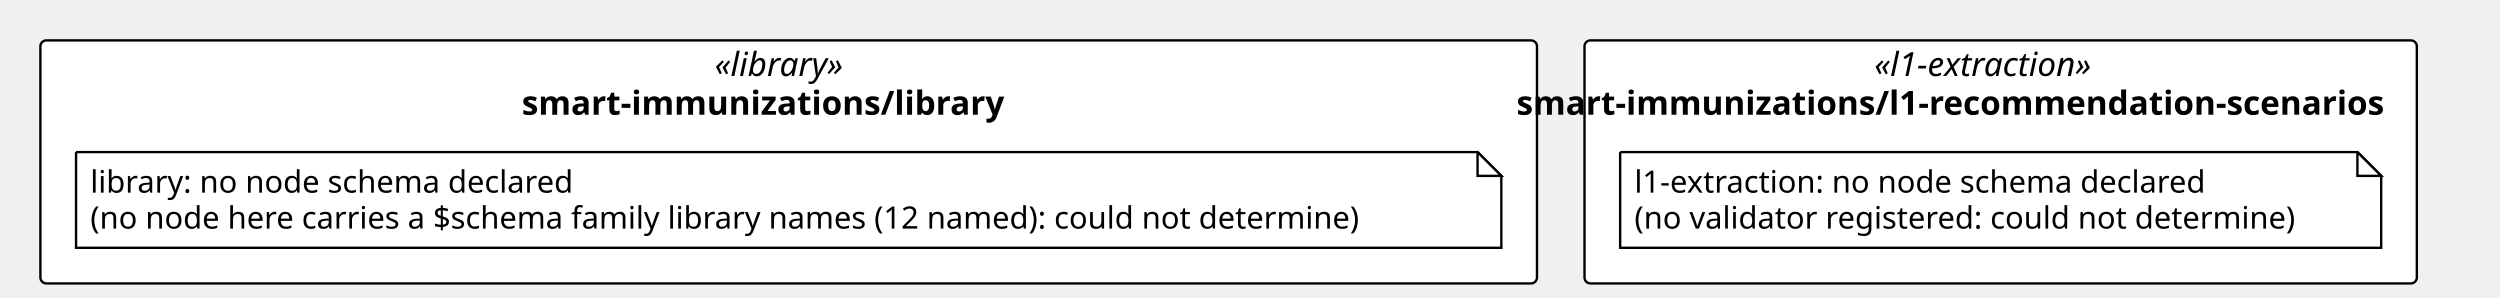
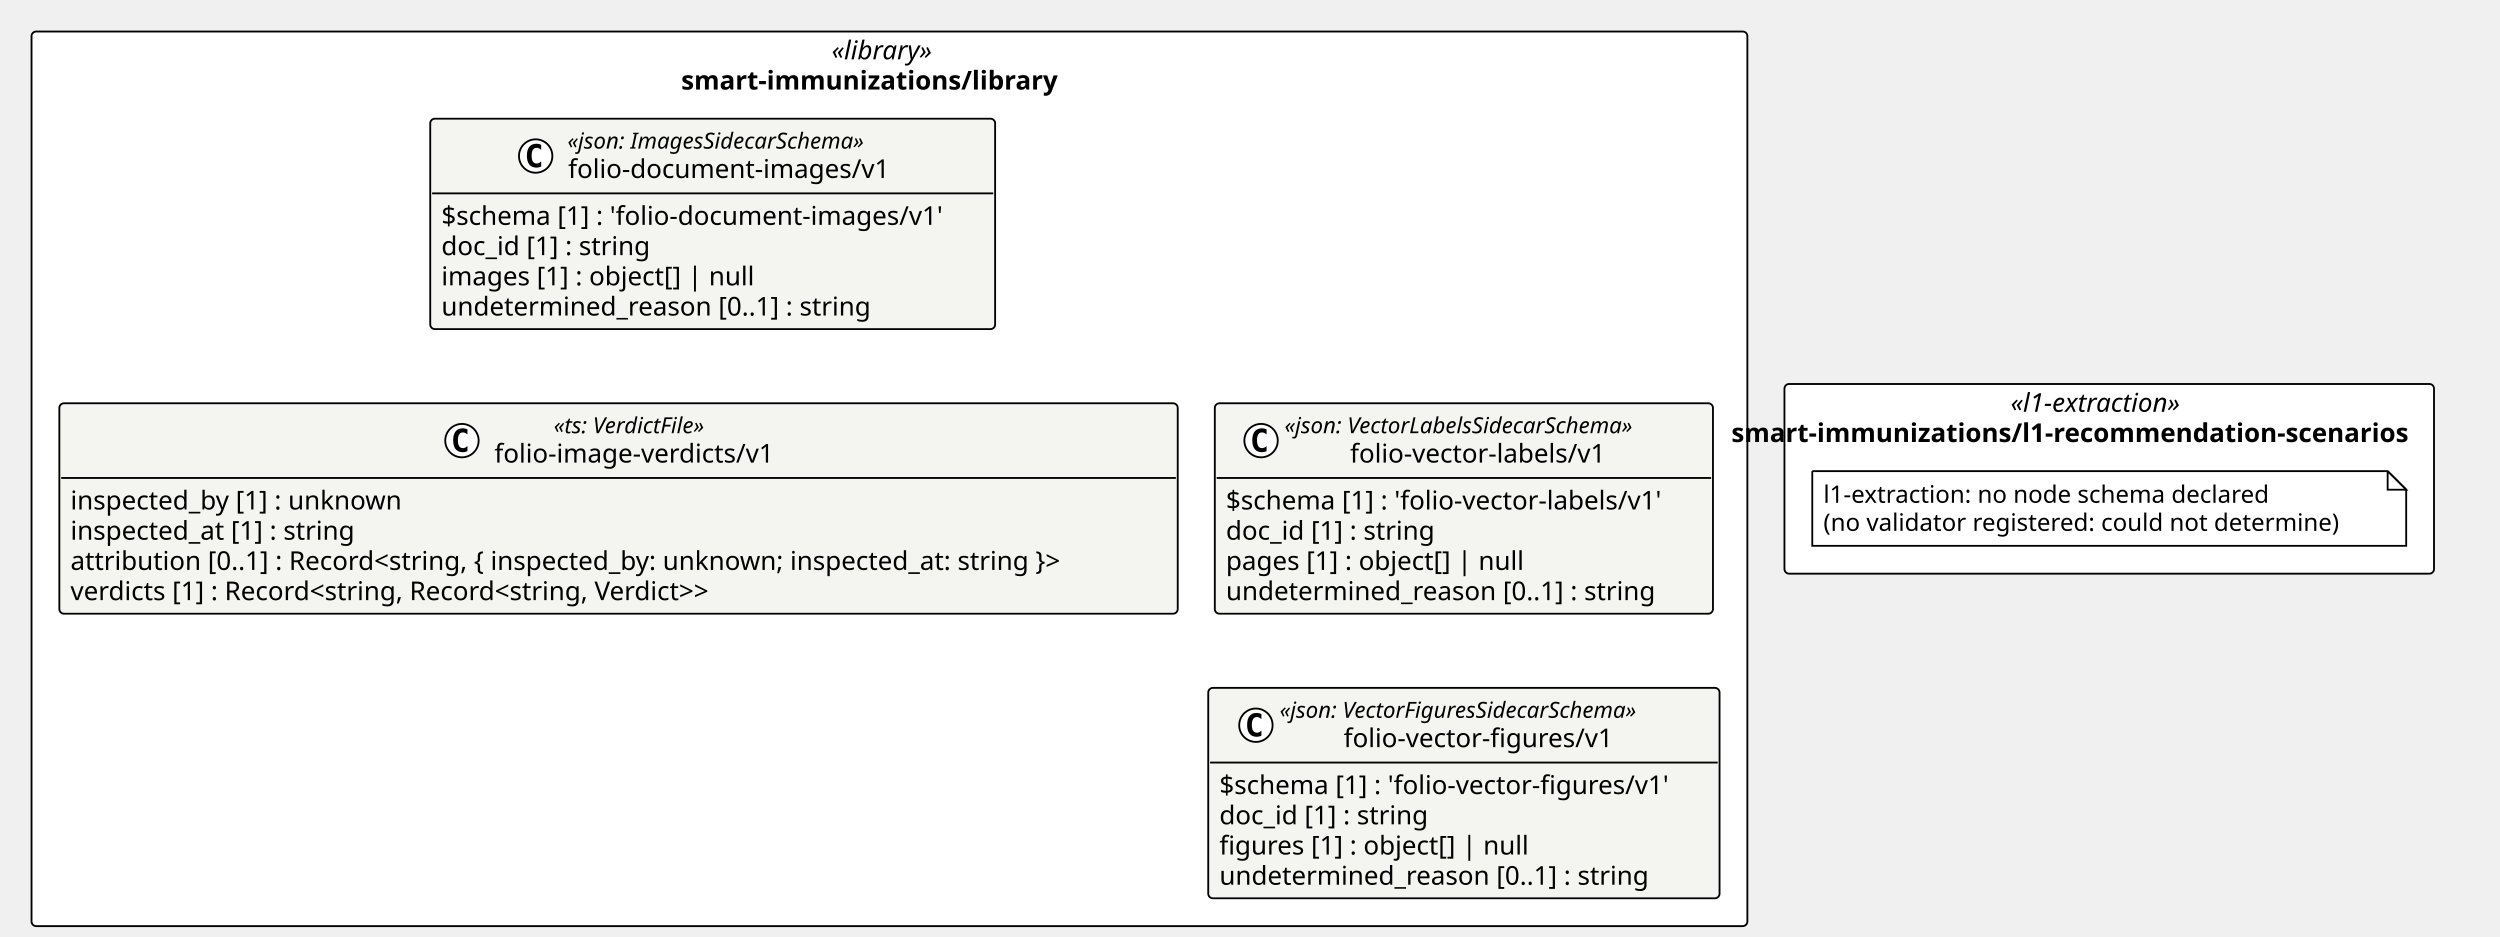
- <svg xmlns="http://www.w3.org/2000/svg" contentStyleType="text/css" height="125px" preserveAspectRatio="none" style="width:1052px;height:125px;background:#FFFFFF;" version="1.1" viewBox="0 0 1052 125" width="1052px" zoomAndPan="magnify">
+ <svg xmlns="http://www.w3.org/2000/svg" contentStyleType="text/css" height="505px" preserveAspectRatio="none" style="width:1348px;height:505px;background:#FFFFFF;" version="1.1" viewBox="0 0 1348 505" width="1348px" zoomAndPan="magnify">
  <defs />
  <g>
-     <rect fill="#FFFFFF" height="102.266" rx="2.5" ry="2.5" style="stroke:#000000;stroke-width:1.0;" width="629.76" x="17" y="17" />
-     <text fill="#000000" font-family="Verdana" font-size="14" font-style="italic" lengthAdjust="spacing" textLength="62.323" x="300.719" y="31.995">«library»</text>
-     <text fill="#000000" font-family="Verdana" font-size="14" font-weight="bold" lengthAdjust="spacing" textLength="224.602" x="219.579" y="48.292">smart-immunizations/library</text>
-     <rect fill="#FFFFFF" height="102.266" rx="2.5" ry="2.5" style="stroke:#000000;stroke-width:1.0;" width="350.241" x="666.76" y="17" />
-     <text fill="#000000" font-family="Verdana" font-size="14" font-style="italic" lengthAdjust="spacing" textLength="106.367" x="788.697" y="31.995">«l1-extraction»</text>
-     <text fill="#000000" font-family="Verdana" font-size="14" font-weight="bold" lengthAdjust="spacing" textLength="407.456" x="638.153" y="48.292">smart-immunizations/l1-recommendation-scenarios</text>
-     <g id="elem_n_smart_immunizations_library_library">
-       <path d="M32,64 L32,104.266 L631.76,104.266 L631.76,74 L621.76,64 L32,64 " fill="#FFFFFF" style="stroke:#000000;stroke-width:1.0;" />
-       <path d="M621.76,64 L621.76,74 L631.76,74 L621.76,64 " fill="#FFFFFF" style="stroke:#000000;stroke-width:1.0;" />
-       <text fill="#000000" font-family="Verdana" font-size="13" lengthAdjust="spacing" textLength="218.727" x="38" y="81.067">library: no node schema declared</text>
-       <text fill="#000000" font-family="Verdana" font-size="13" lengthAdjust="spacing" textLength="578.76" x="38" y="96.2">(no node here carries a $schema family library names (12 named): could not determine)</text>
+     <rect fill="#FFFFFF" height="482.359" rx="2.5" ry="2.5" style="stroke:#000000;stroke-width:1.0;" width="925.18" x="17" y="17" />
+     <text fill="#000000" font-family="Verdana" font-size="14" font-style="italic" lengthAdjust="spacing" textLength="62.323" x="448.428" y="31.995">«library»</text>
+     <text fill="#000000" font-family="Verdana" font-size="14" font-weight="bold" lengthAdjust="spacing" textLength="224.602" x="367.289" y="48.292">smart-immunizations/library</text>
+     <rect fill="#FFFFFF" height="102.266" rx="2.5" ry="2.5" style="stroke:#000000;stroke-width:1.0;" width="350.241" x="962.18" y="207.047" />
+     <text fill="#000000" font-family="Verdana" font-size="14" font-style="italic" lengthAdjust="spacing" textLength="106.367" x="1084.117" y="222.042">«l1-extraction»</text>
+     <text fill="#000000" font-family="Verdana" font-size="14" font-weight="bold" lengthAdjust="spacing" textLength="407.456" x="933.573" y="238.339">smart-immunizations/l1-recommendation-scenarios</text>
+     <g id="elem_smart_immunizations_library_folio_document_images_v1_folio_document_images_v1">
+       <rect codeLine="11" fill="#F4F4F1" height="113.453" id="smart_immunizations_library_folio_document_images_v1_folio_document_images_v1" rx="2.5" ry="2.5" style="stroke:#000000;stroke-width:1.0;" width="304.585" x="231.986" y="64" />
+       <ellipse cx="288.834" cy="84.133" fill="#FFFFFF" rx="9" ry="9" style="stroke:#000000;stroke-width:1.0;" />
+       <path d="M291.803,89.773 Q291.225,90.07 290.584,90.211 Q289.944,90.367 289.241,90.367 Q286.741,90.367 285.413,88.727 Q284.1,87.07 284.1,83.945 Q284.1,80.82 285.413,79.164 Q286.741,77.508 289.241,77.508 Q289.944,77.508 290.584,77.664 Q291.241,77.82 291.803,78.117 L291.803,80.836 Q291.178,80.258 290.584,79.992 Q289.991,79.711 289.366,79.711 Q288.022,79.711 287.334,80.789 Q286.647,81.852 286.647,83.945 Q286.647,86.039 287.334,87.117 Q288.022,88.18 289.366,88.18 Q289.991,88.18 290.584,87.914 Q291.178,87.633 291.803,87.055 L291.803,89.773 Z " fill="#000000" />
+       <text fill="#000000" font-family="Verdana" font-size="12" font-style="italic" lengthAdjust="spacing" textLength="184.119" x="305.969" y="80.139">«json: ImagesSidecarSchema»</text>
+       <text fill="#000000" font-family="Verdana" font-size="14" lengthAdjust="spacing" textLength="183.388" x="306.334" y="95.964">folio-document-images/v1</text>
+       <line style="stroke:#000000;stroke-width:1.0;" x1="232.986" x2="535.571" y1="104.266" y2="104.266" />
+       <text fill="#000000" font-family="Verdana" font-size="14" lengthAdjust="spacing" textLength="292.585" x="237.986" y="121.261">$schema [1] : 'folio-document-images/v1'</text>
+       <text fill="#000000" font-family="Verdana" font-size="14" lengthAdjust="spacing" textLength="123.013" x="237.986" y="137.558">doc_id [1] : string</text>
+       <text fill="#000000" font-family="Verdana" font-size="14" lengthAdjust="spacing" textLength="182.007" x="237.986" y="153.855">images [1] : object[] | null</text>
+       <text fill="#000000" font-family="Verdana" font-size="14" lengthAdjust="spacing" textLength="249.58" x="237.986" y="170.151">undetermined_reason [0..1] : string</text>
+     </g>
+     <g id="elem_smart_immunizations_library_folio_image_verdicts_v1">
+       <rect codeLine="17" fill="#F4F4F1" height="113.453" id="smart_immunizations_library_folio_image_verdicts_v1" rx="2.5" ry="2.5" style="stroke:#000000;stroke-width:1.0;" width="603.028" x="32" y="217.453" />
+       <ellipse cx="249.08" cy="237.586" fill="#FFFFFF" rx="9" ry="9" style="stroke:#000000;stroke-width:1.0;" />
+       <path d="M252.048,243.227 Q251.47,243.523 250.83,243.664 Q250.189,243.82 249.486,243.82 Q246.986,243.82 245.658,242.18 Q244.345,240.523 244.345,237.398 Q244.345,234.273 245.658,232.617 Q246.986,230.961 249.486,230.961 Q250.189,230.961 250.83,231.117 Q251.486,231.273 252.048,231.57 L252.048,234.289 Q251.423,233.711 250.83,233.445 Q250.236,233.164 249.611,233.164 Q248.267,233.164 247.58,234.242 Q246.892,235.305 246.892,237.398 Q246.892,239.492 247.58,240.57 Q248.267,241.633 249.611,241.633 Q250.236,241.633 250.83,241.367 Q251.423,241.086 252.048,240.508 L252.048,243.227 Z " fill="#000000" />
+       <text fill="#000000" font-family="Verdana" font-size="12" font-style="italic" lengthAdjust="spacing" textLength="97.359" x="298.584" y="233.592">«ts: VerdictFile»</text>
+       <text fill="#000000" font-family="Verdana" font-size="14" lengthAdjust="spacing" textLength="161.369" x="266.58" y="249.417">folio-image-verdicts/v1</text>
+       <line style="stroke:#000000;stroke-width:1.0;" x1="33" x2="634.028" y1="257.719" y2="257.719" />
+       <text fill="#000000" font-family="Verdana" font-size="14" lengthAdjust="spacing" textLength="193.929" x="38" y="274.714">inspected_by [1] : unknown</text>
+       <text fill="#000000" font-family="Verdana" font-size="14" lengthAdjust="spacing" textLength="167.398" x="38" y="291.011">inspected_at [1] : string</text>
+       <text fill="#000000" font-family="Verdana" font-size="14" lengthAdjust="spacing" textLength="591.028" x="38" y="307.308">attribution [0..1] : Record&lt;string, { inspected_by: unknown; inspected_at: string }&gt;</text>
+       <text fill="#000000" font-family="Verdana" font-size="14" lengthAdjust="spacing" textLength="387.31" x="38" y="323.604">verdicts [1] : Record&lt;string, Record&lt;string, Verdict&gt;&gt;</text>
+     </g>
+     <g id="elem_smart_immunizations_library_folio_vector_labels_v1_folio_vector_labels_v1">
+       <rect codeLine="23" fill="#F4F4F1" height="113.453" id="smart_immunizations_library_folio_vector_labels_v1_folio_vector_labels_v1" rx="2.5" ry="2.5" style="stroke:#000000;stroke-width:1.0;" width="268.607" x="655.028" y="217.453" />
+       <ellipse cx="679.966" cy="237.586" fill="#FFFFFF" rx="9" ry="9" style="stroke:#000000;stroke-width:1.0;" />
+       <path d="M682.934,243.227 Q682.356,243.523 681.716,243.664 Q681.075,243.82 680.372,243.82 Q677.872,243.82 676.544,242.18 Q675.231,240.523 675.231,237.398 Q675.231,234.273 676.544,232.617 Q677.872,230.961 680.372,230.961 Q681.075,230.961 681.716,231.117 Q682.372,231.273 682.934,231.57 L682.934,234.289 Q682.309,233.711 681.716,233.445 Q681.122,233.164 680.497,233.164 Q679.153,233.164 678.466,234.242 Q677.778,235.305 677.778,237.398 Q677.778,239.492 678.466,240.57 Q679.153,241.633 680.497,241.633 Q681.122,241.633 681.716,241.367 Q682.309,241.086 682.934,240.508 L682.934,243.227 Z " fill="#000000" />
+       <text fill="#000000" font-family="Verdana" font-size="12" font-style="italic" lengthAdjust="spacing" textLength="218.08" x="692.618" y="233.592">«json: VectorLabelsSidecarSchema»</text>
+       <text fill="#000000" font-family="Verdana" font-size="14" lengthAdjust="spacing" textLength="147.41" x="727.953" y="249.417">folio-vector-labels/v1</text>
+       <line style="stroke:#000000;stroke-width:1.0;" x1="656.028" x2="922.636" y1="257.719" y2="257.719" />
+       <text fill="#000000" font-family="Verdana" font-size="14" lengthAdjust="spacing" textLength="256.607" x="661.028" y="274.714">$schema [1] : 'folio-vector-labels/v1'</text>
+       <text fill="#000000" font-family="Verdana" font-size="14" lengthAdjust="spacing" textLength="123.013" x="661.028" y="291.011">doc_id [1] : string</text>
+       <text fill="#000000" font-family="Verdana" font-size="14" lengthAdjust="spacing" textLength="173.366" x="661.028" y="307.308">pages [1] : object[] | null</text>
+       <text fill="#000000" font-family="Verdana" font-size="14" lengthAdjust="spacing" textLength="249.58" x="661.028" y="323.604">undetermined_reason [0..1] : string</text>
+     </g>
+     <g id="elem_smart_immunizations_library_folio_vector_figures_v1_folio_vector_figures_v1">
+       <rect codeLine="29" fill="#F4F4F1" height="113.453" id="smart_immunizations_library_folio_vector_figures_v1_folio_vector_figures_v1" rx="2.5" ry="2.5" style="stroke:#000000;stroke-width:1.0;" width="275.696" x="651.484" y="370.906" />
+       <ellipse cx="677.18" cy="391.039" fill="#FFFFFF" rx="9" ry="9" style="stroke:#000000;stroke-width:1.0;" />
+       <path d="M680.149,396.68 Q679.571,396.977 678.93,397.117 Q678.289,397.273 677.586,397.273 Q675.086,397.273 673.758,395.633 Q672.446,393.977 672.446,390.852 Q672.446,387.727 673.758,386.07 Q675.086,384.414 677.586,384.414 Q678.289,384.414 678.93,384.57 Q679.586,384.727 680.149,385.023 L680.149,387.742 Q679.524,387.164 678.93,386.898 Q678.336,386.617 677.711,386.617 Q676.368,386.617 675.68,387.695 Q674.993,388.758 674.993,390.852 Q674.993,392.945 675.68,394.023 Q676.368,395.086 677.711,395.086 Q678.336,395.086 678.93,394.82 Q679.524,394.539 680.149,393.961 L680.149,396.68 Z " fill="#000000" />
+       <text fill="#000000" font-family="Verdana" font-size="12" font-style="italic" lengthAdjust="spacing" textLength="223.482" x="690.001" y="387.045">«json: VectorFiguresSidecarSchema»</text>
+       <text fill="#000000" font-family="Verdana" font-size="14" lengthAdjust="spacing" textLength="154.499" x="724.493" y="402.87">folio-vector-figures/v1</text>
+       <line style="stroke:#000000;stroke-width:1.0;" x1="652.484" x2="926.18" y1="411.172" y2="411.172" />
+       <text fill="#000000" font-family="Verdana" font-size="14" lengthAdjust="spacing" textLength="263.696" x="657.484" y="428.167">$schema [1] : 'folio-vector-figures/v1'</text>
+       <text fill="#000000" font-family="Verdana" font-size="14" lengthAdjust="spacing" textLength="123.013" x="657.484" y="444.464">doc_id [1] : string</text>
+       <text fill="#000000" font-family="Verdana" font-size="14" lengthAdjust="spacing" textLength="179.348" x="657.484" y="460.761">figures [1] : object[] | null</text>
+       <text fill="#000000" font-family="Verdana" font-size="14" lengthAdjust="spacing" textLength="249.58" x="657.484" y="477.058">undetermined_reason [0..1] : string</text>
    </g>
    <g id="elem_n_smart_immunizations_l1_recommendation_scenarios_l1_extraction">
-       <path d="M681.76,64 L681.76,104.266 L1002.001,104.266 L1002.001,74 L992.001,64 L681.76,64 " fill="#FFFFFF" style="stroke:#000000;stroke-width:1.0;" />
-       <path d="M992.001,64 L992.001,74 L1002.001,74 L992.001,64 " fill="#FFFFFF" style="stroke:#000000;stroke-width:1.0;" />
-       <text fill="#000000" font-family="Verdana" font-size="13" lengthAdjust="spacing" textLength="259.625" x="687.76" y="81.067">l1-extraction: no node schema declared</text>
-       <text fill="#000000" font-family="Verdana" font-size="13" lengthAdjust="spacing" textLength="299.241" x="687.76" y="96.2">(no validator registered: could not determine)</text>
+       <path d="M977.18,254.047 L977.18,294.312 L1297.421,294.312 L1297.421,264.047 L1287.421,254.047 L977.18,254.047 " fill="#FFFFFF" style="stroke:#000000;stroke-width:1.0;" />
+       <path d="M1287.421,254.047 L1287.421,264.047 L1297.421,264.047 L1287.421,254.047 " fill="#FFFFFF" style="stroke:#000000;stroke-width:1.0;" />
+       <text fill="#000000" font-family="Verdana" font-size="13" lengthAdjust="spacing" textLength="259.625" x="983.18" y="271.114">l1-extraction: no node schema declared</text>
+       <text fill="#000000" font-family="Verdana" font-size="13" lengthAdjust="spacing" textLength="299.241" x="983.18" y="286.247">(no validator registered: could not determine)</text>
    </g>
  </g>
</svg>
